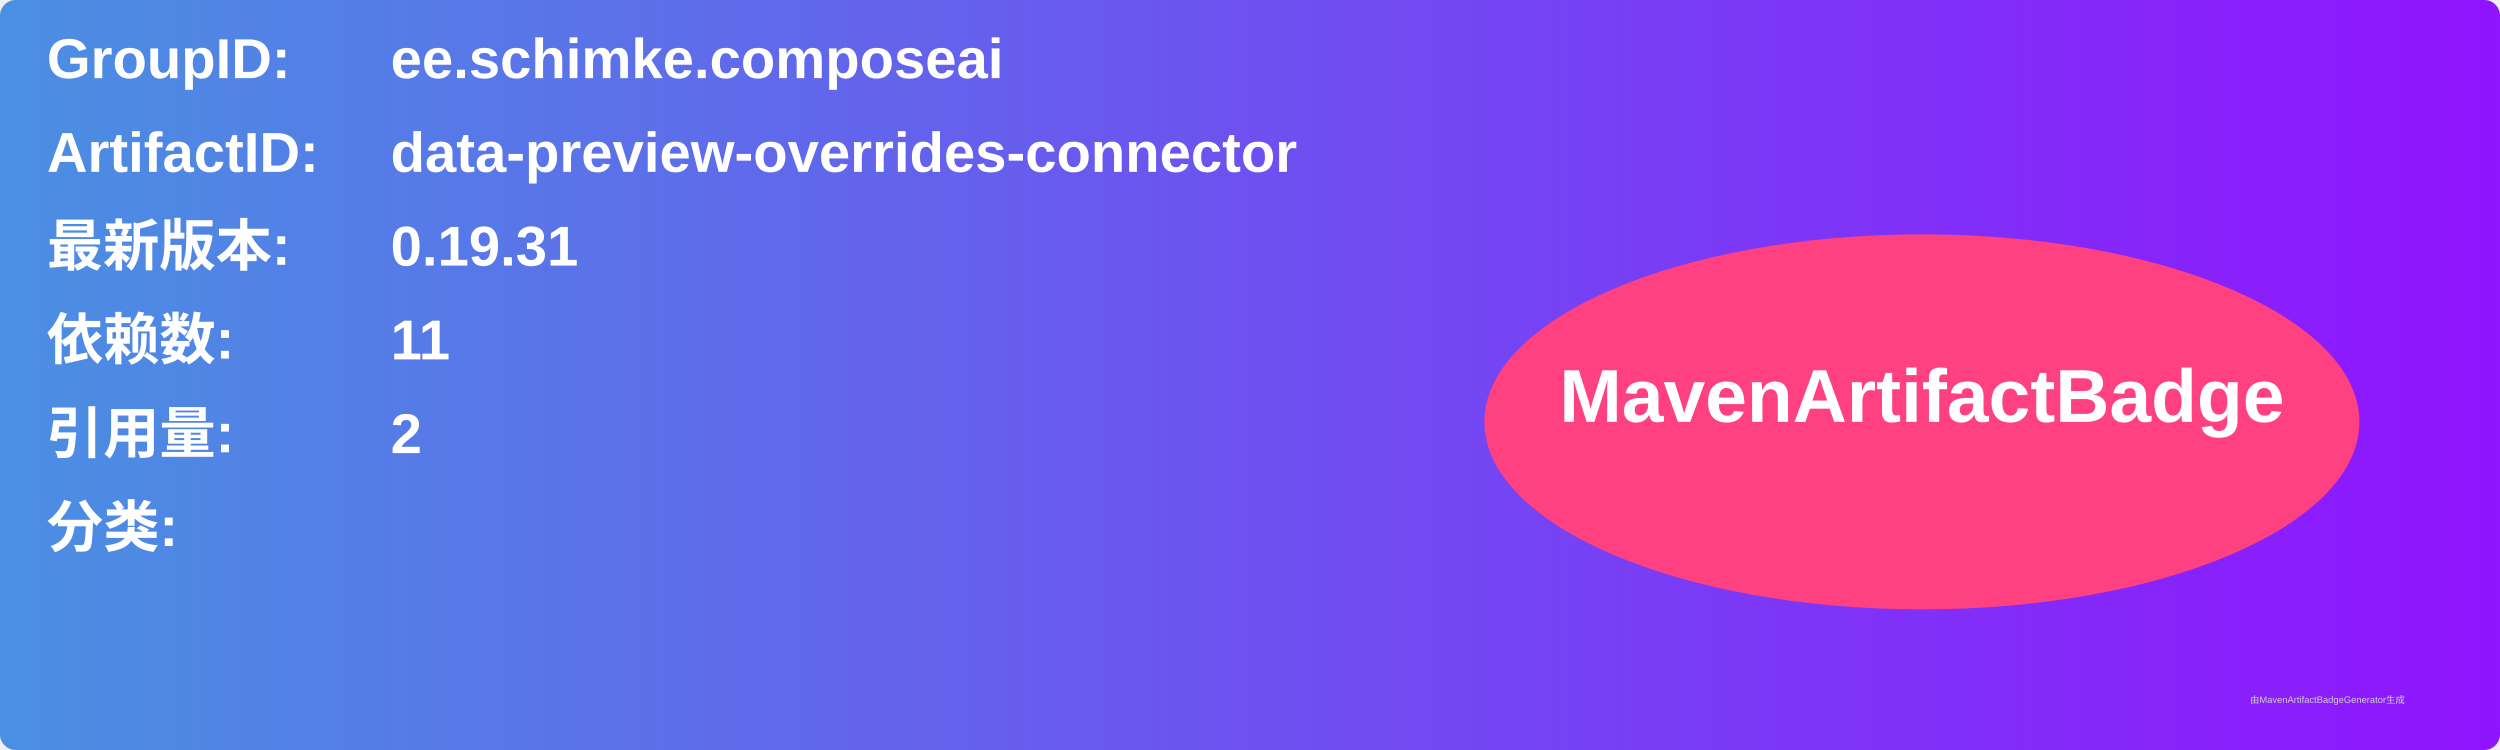
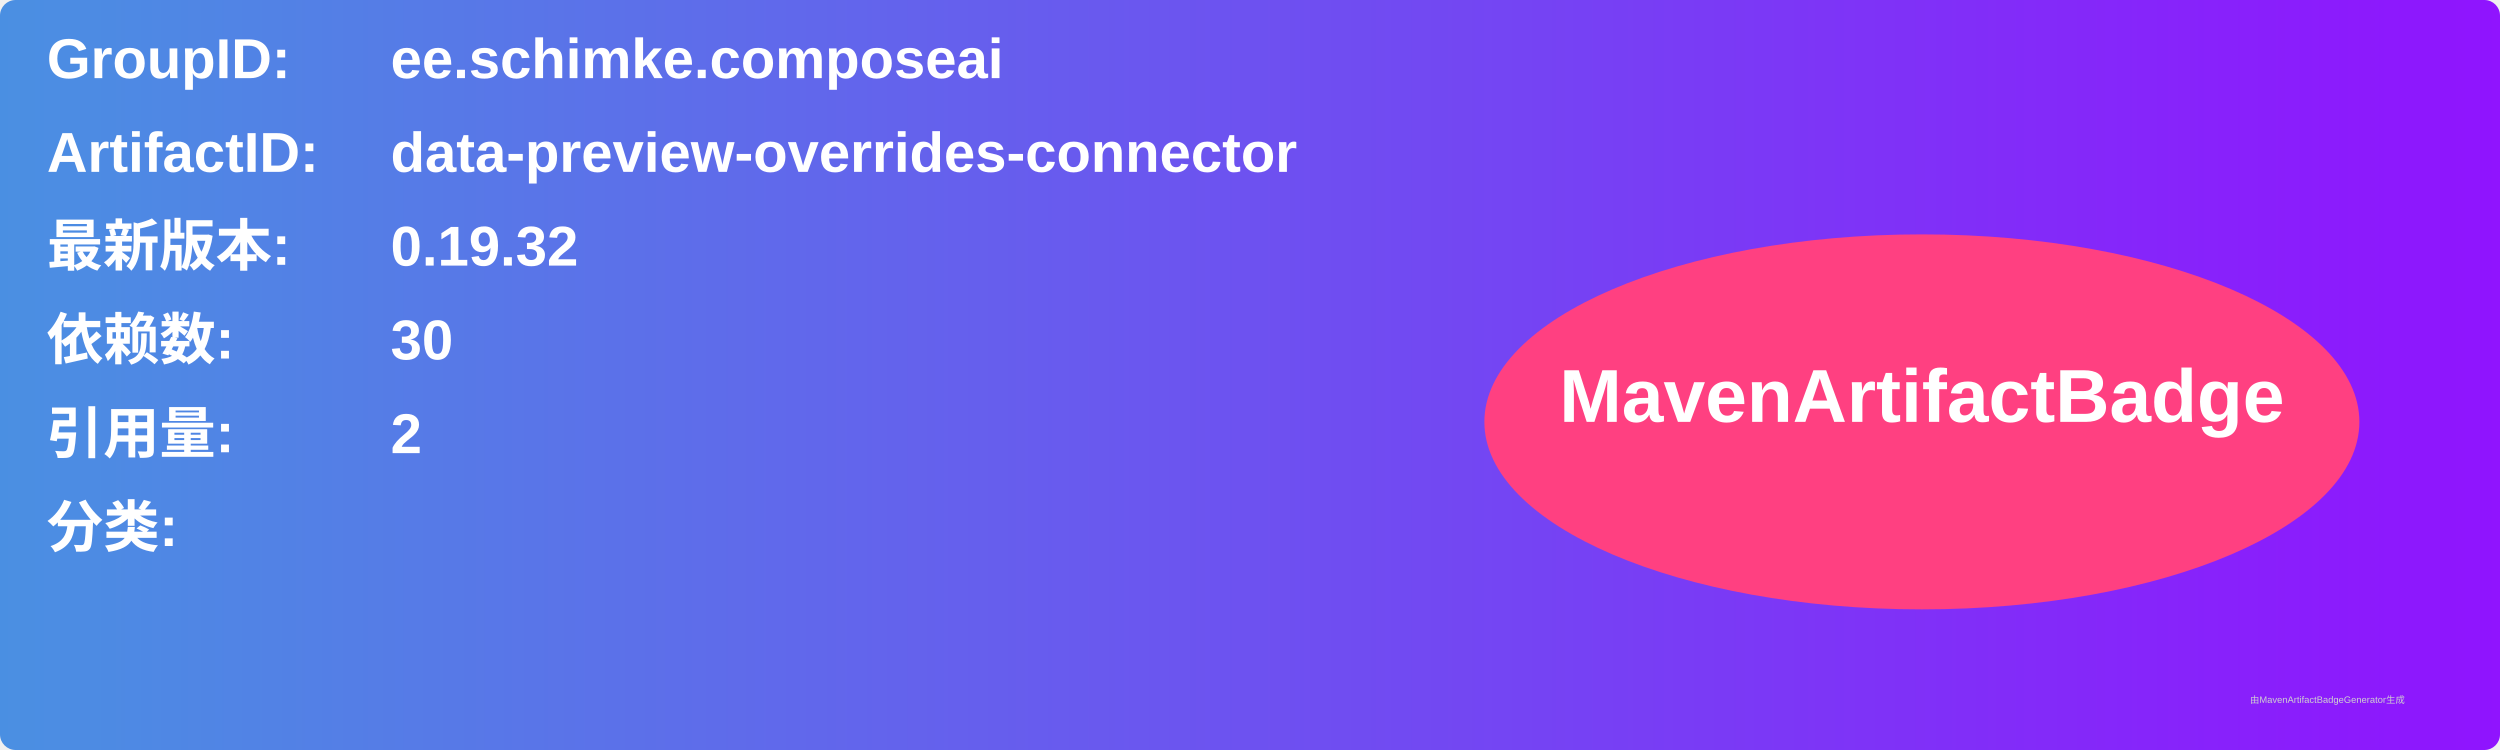
<svg xmlns="http://www.w3.org/2000/svg" width="800" height="240" viewBox="0 0 800 240">
  <linearGradient id="grad" x1="0%" y1="0%" x2="100%" y2="0%">
    <stop offset="0%" stop-color="#4a90e2" />
    <stop offset="100%" stop-color="#9013fe" />
  </linearGradient>
  <rect width="100%" height="100%" rx="5" ry="5" fill="url(#grad)" />
  <g transform="translate(15, 15)">
    <text x="0" y="10" font-family="Arial" font-size="18" fill="white" font-weight="bold" width="260">GroupID:</text>
    <text x="110" y="10" font-family="Arial" font-size="18" fill="white" font-weight="bold" width="460">ee.schimke.composeai</text>
    <text x="0" y="40" font-family="Arial" font-size="18" fill="white" font-weight="bold" width="260">ArtifactID:</text>
    <text x="110" y="40" font-family="Arial" font-size="18" fill="white" font-weight="bold" width="460">data-preview-overrides-connector</text>
    <text x="0" y="70" font-family="Arial" font-size="18" fill="white" font-weight="bold">最新版本:</text>
    <text x="110" y="70" font-family="Arial" font-size="18" fill="white" font-weight="bold">
-       <tspan font-weight="bold">0.19.31</tspan>
+       <tspan font-weight="bold">0.19.32</tspan>
    </text>
    <text x="0" y="100" font-family="Arial" font-size="18" fill="white" font-weight="bold">依赖数: </text>
    <text x="110" y="100" font-family="Arial" font-size="18" fill="white">
-       <tspan font-weight="bold">11</tspan>
+       <tspan font-weight="bold">30</tspan>
    </text>
    <text x="0" y="130" font-family="Arial" font-size="18" fill="white" font-weight="bold">引用量: </text>
    <text x="110" y="130" font-family="Arial" font-size="18" fill="white">
      <tspan font-weight="bold">2</tspan>
    </text>
    <text x="0" y="160" font-family="Arial" font-size="18" fill="white" font-weight="bold">分类:</text>
    <text x="10" y="190" font-family="Arial" font-size="10" fill="white">
      <tspan font-weight="bold" />
    </text>
    <ellipse cx="600" cy="120" rx="140" ry="60" fill="#ff4081" />
    <text x="600" y="120" text-anchor="middle" font-family="Arial" font-size="24" fill="white" font-weight="bold">MavenArtifactBadge</text>
  </g>
  <text x="720" y="225" font-family="Arial" font-size="3" fill="#d0d0d0">由MavenArtifactBadgeGenerator生成</text>
</svg>
